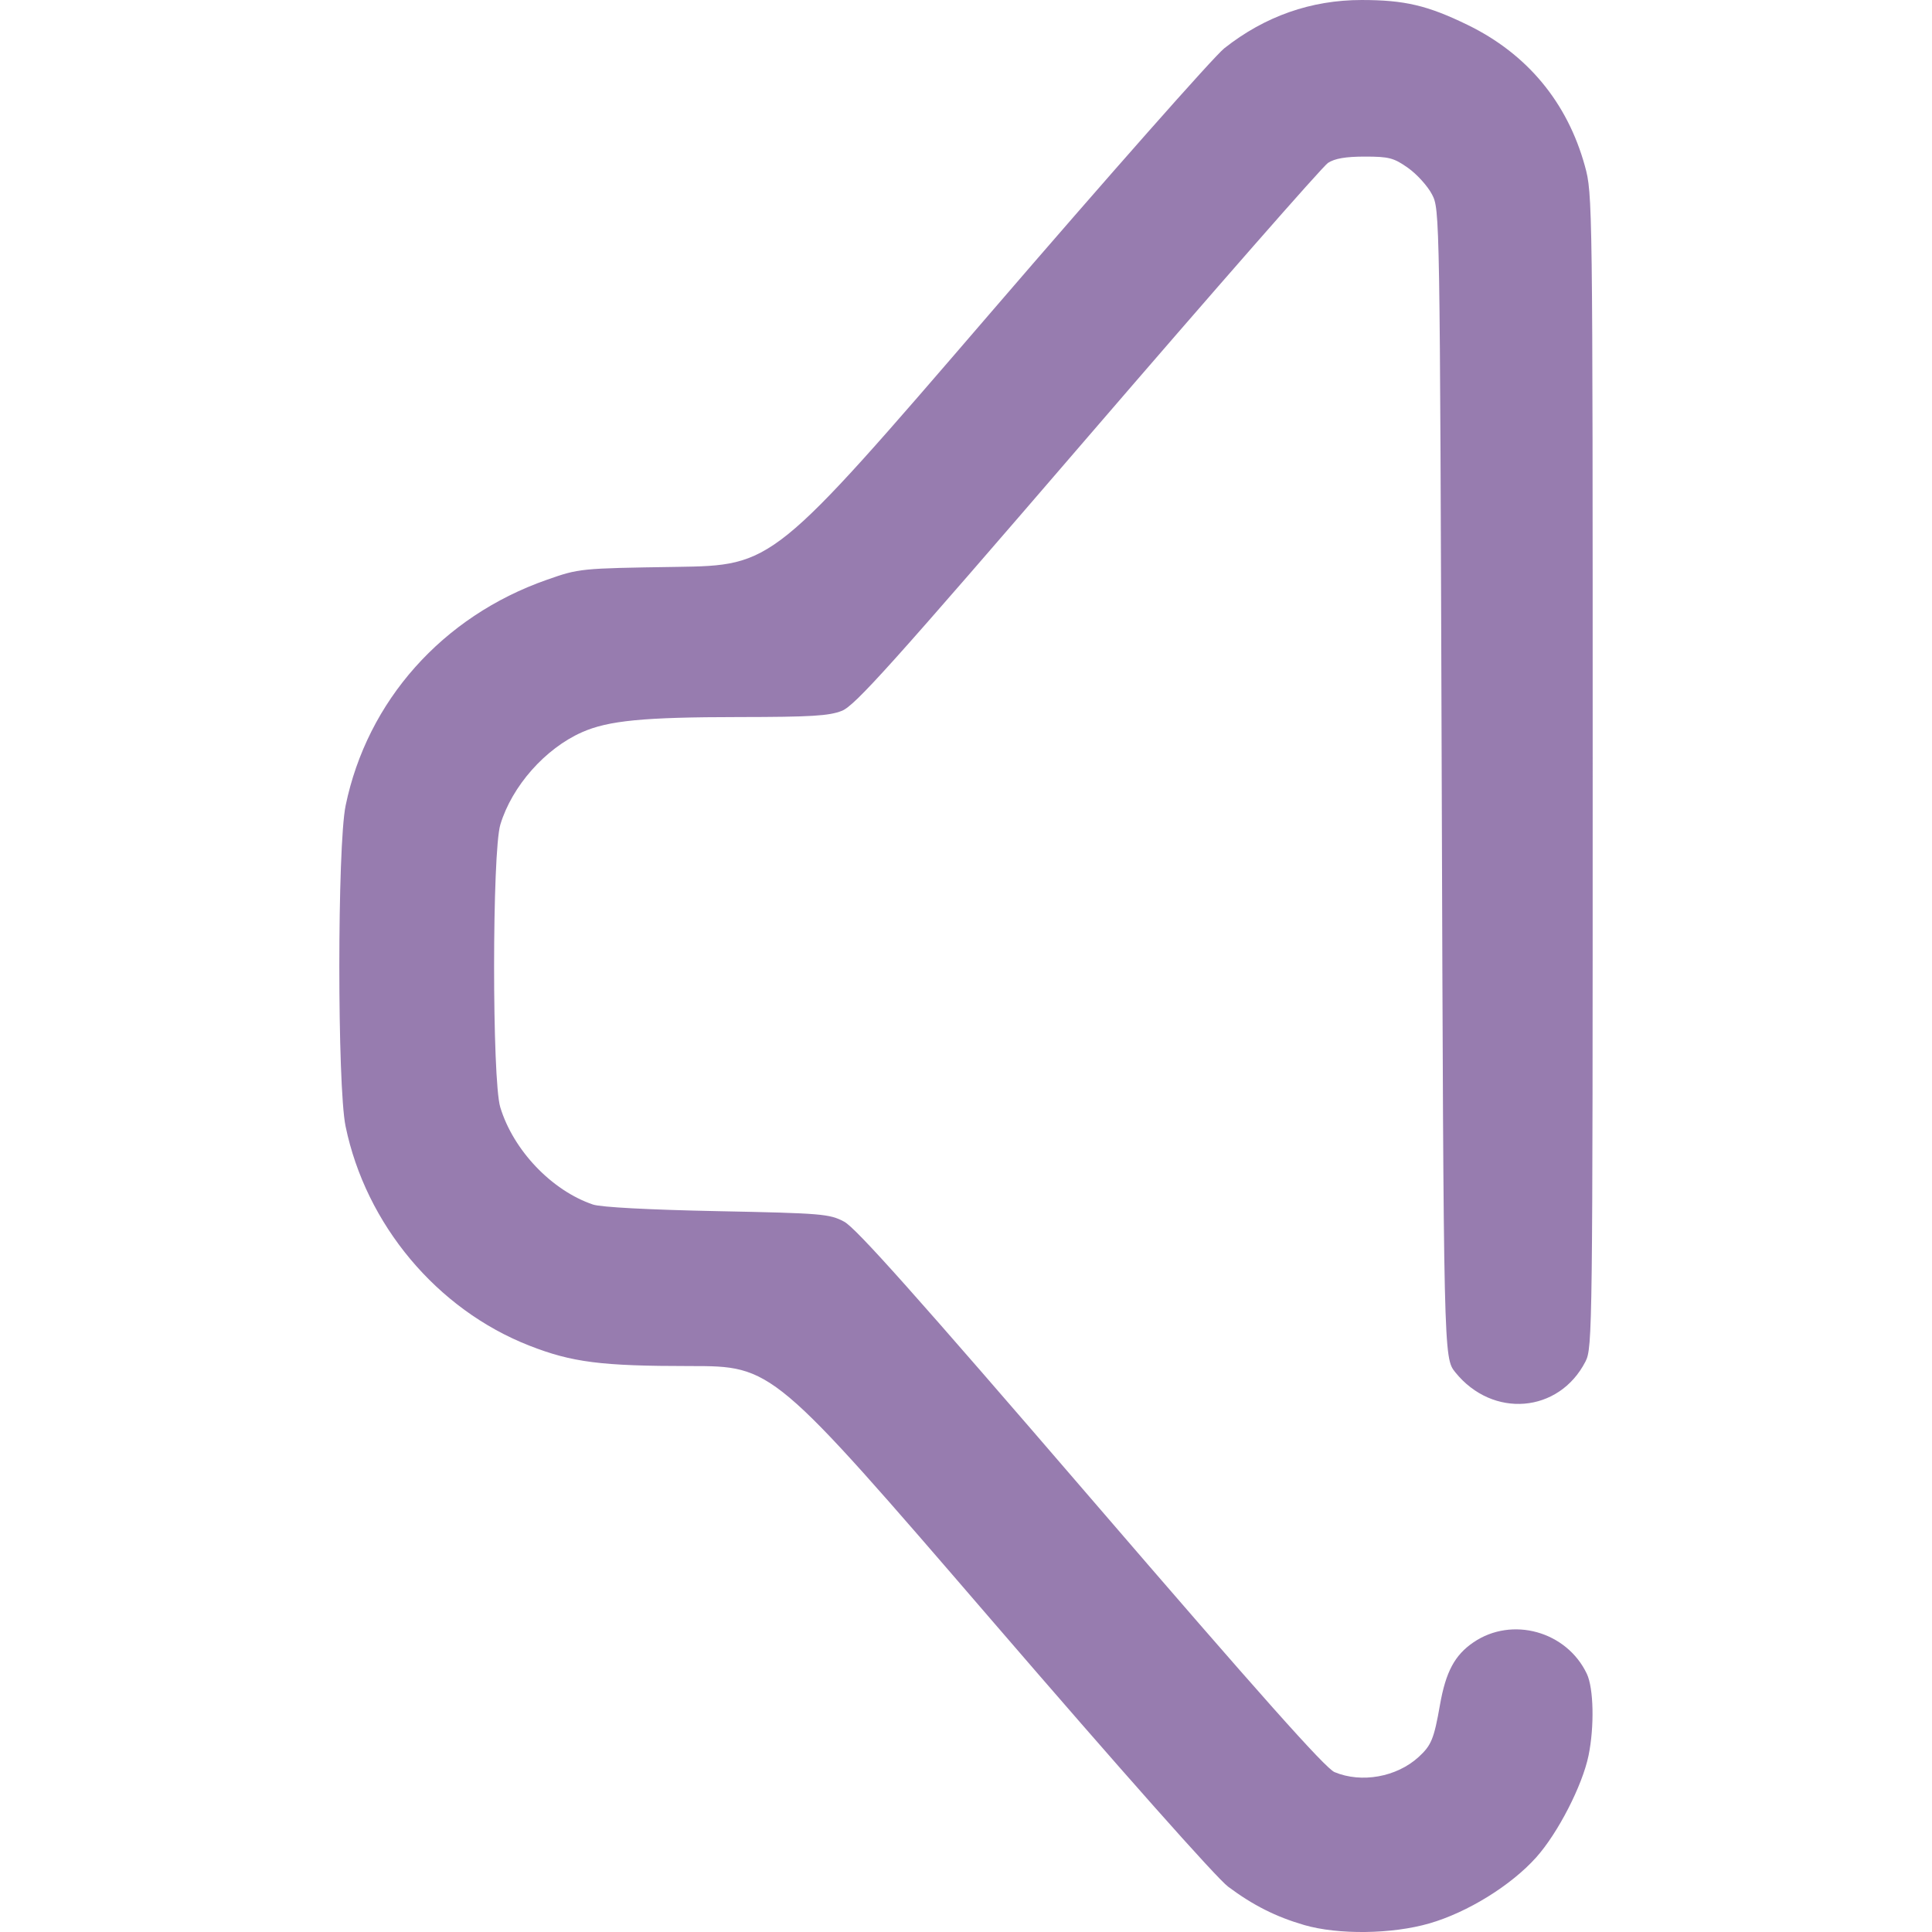
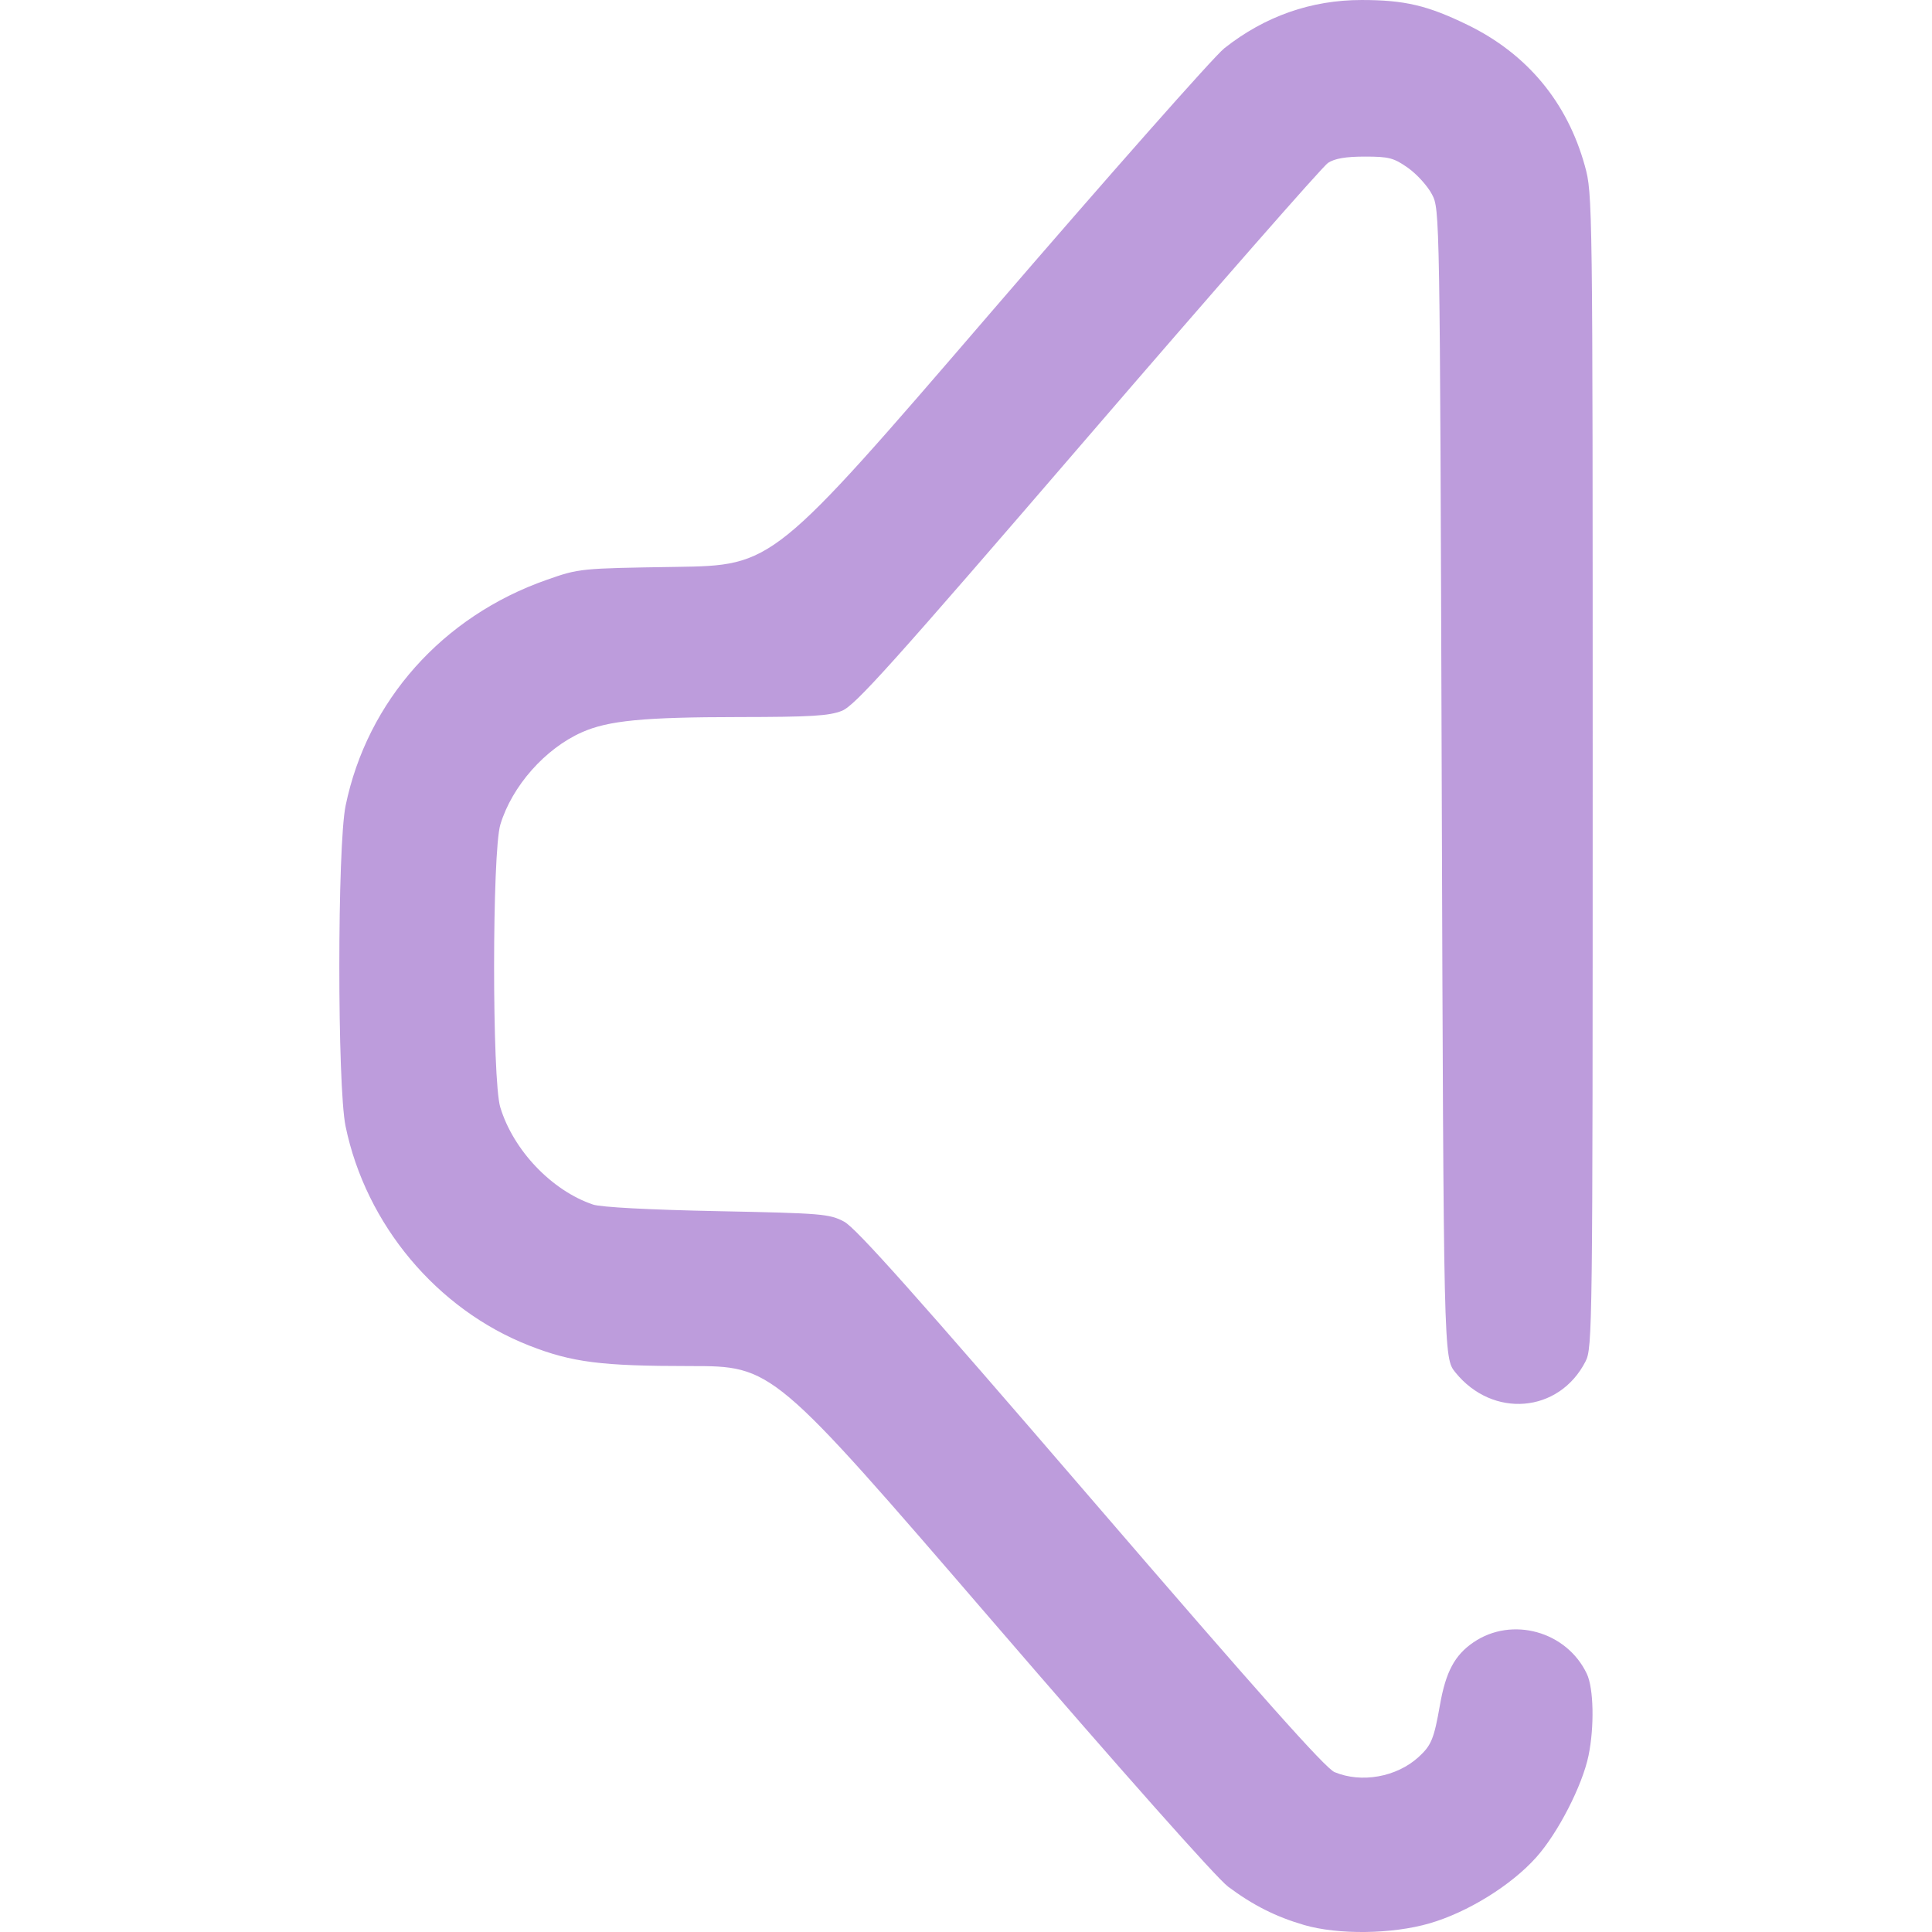
<svg xmlns="http://www.w3.org/2000/svg" xmlns:xlink="http://www.w3.org/1999/xlink" width="512" height="512" viewBox="0 0 135.467 135.467" version="1.1" id="svg1" xml:space="preserve">
  <defs id="defs1">
    <linearGradient id="linearGradient4">
-       <stop style="stop-color:#977caf;stop-opacity:1;" offset="0" id="stop4" />
-       <stop style="stop-color:#977caf;stop-opacity:1" offset="1" id="stop5" />
+       <stop style="stop-color:#bd9cdc;stop-opacity:1;" offset="0" id="stop4" />
+       <stop style="stop-color:#bd9cdc;stop-opacity:1" offset="1" id="stop5" />
    </linearGradient>
    <linearGradient xlink:href="#linearGradient4" id="linearGradient5" x1="33.295" y1="187.422" x2="108.519" y2="187.422" gradientUnits="userSpaceOnUse" gradientTransform="translate(12.46154,-68.79808)" />
  </defs>
  <g id="layer1" transform="matrix(0.9375449,0,0,0.9375449,-19.07431,-47.32768)">
    <path style="fill:url(#linearGradient5);fill-opacity:1" d="m 117.868,194.445 c -2.107,-0.614 -3.813,-1.474 -5.672,-2.861 -0.866,-0.646 -7.93,-8.606 -17.753,-20.006 -16.315,-18.932 -16.315,-18.932 -22.492,-18.932 -6.651,0 -8.825,-0.277 -12.026,-1.531 -6.901,-2.704 -12.217,-9.053 -13.735,-16.4 -0.625,-3.024 -0.622,-20.959 0.004,-23.988 1.617,-7.831 7.243,-14.148 15.032,-16.879 2.446,-0.858 2.479,-0.861 9.695,-0.971 7.24,-0.11 7.24,-0.11 23.408,-18.89 8.892,-10.329 16.804,-19.282 17.581,-19.897 3.027,-2.392 6.486,-3.609 10.264,-3.609 3.215,0 4.93,0.402 7.922,1.858 4.455,2.167 7.463,5.783 8.78,10.555 0.577,2.09 0.583,2.534 0.583,45.237 0,41.836 -0.016,43.158 -0.537,44.173 -1.982,3.865 -6.944,4.277 -9.737,0.809 -0.873,-1.084 -0.873,-1.084 -1.015,-44.027 -0.141,-42.868 -0.142,-42.944 -0.731,-44.071 -0.324,-0.621 -1.129,-1.51 -1.788,-1.976 -1.064,-0.752 -1.427,-0.847 -3.233,-0.847 -1.427,0 -2.25,0.141 -2.755,0.472 -0.396,0.26 -8.477,9.481 -17.958,20.493 -14.671,17.04 -17.409,20.089 -18.393,20.483 -0.953,0.381 -2.305,0.463 -7.712,0.468 -7.12,0.006 -9.751,0.26 -11.724,1.133 -2.755,1.219 -5.237,4.024 -6.11,6.905 -0.62,2.046 -0.626,19.103 -0.007,21.143 0.977,3.22 3.847,6.232 6.934,7.277 0.591,0.2 4.186,0.391 9.29,0.494 7.85,0.158 8.392,0.203 9.493,0.786 0.882,0.467 5.389,5.522 18.451,20.696 12.657,14.703 17.536,20.183 18.226,20.472 2.013,0.841 4.639,0.372 6.278,-1.121 0.961,-0.876 1.159,-1.355 1.606,-3.902 0.436,-2.479 1.104,-3.728 2.505,-4.683 2.882,-1.965 6.97,-0.829 8.481,2.356 0.511,1.076 0.57,3.95 0.127,6.108 -0.462,2.247 -2.293,5.81 -3.916,7.62 -1.885,2.103 -5.129,4.109 -7.984,4.936 -2.805,0.812 -6.826,0.863 -9.383,0.118 z" id="path3" />
  </g>
</svg>
